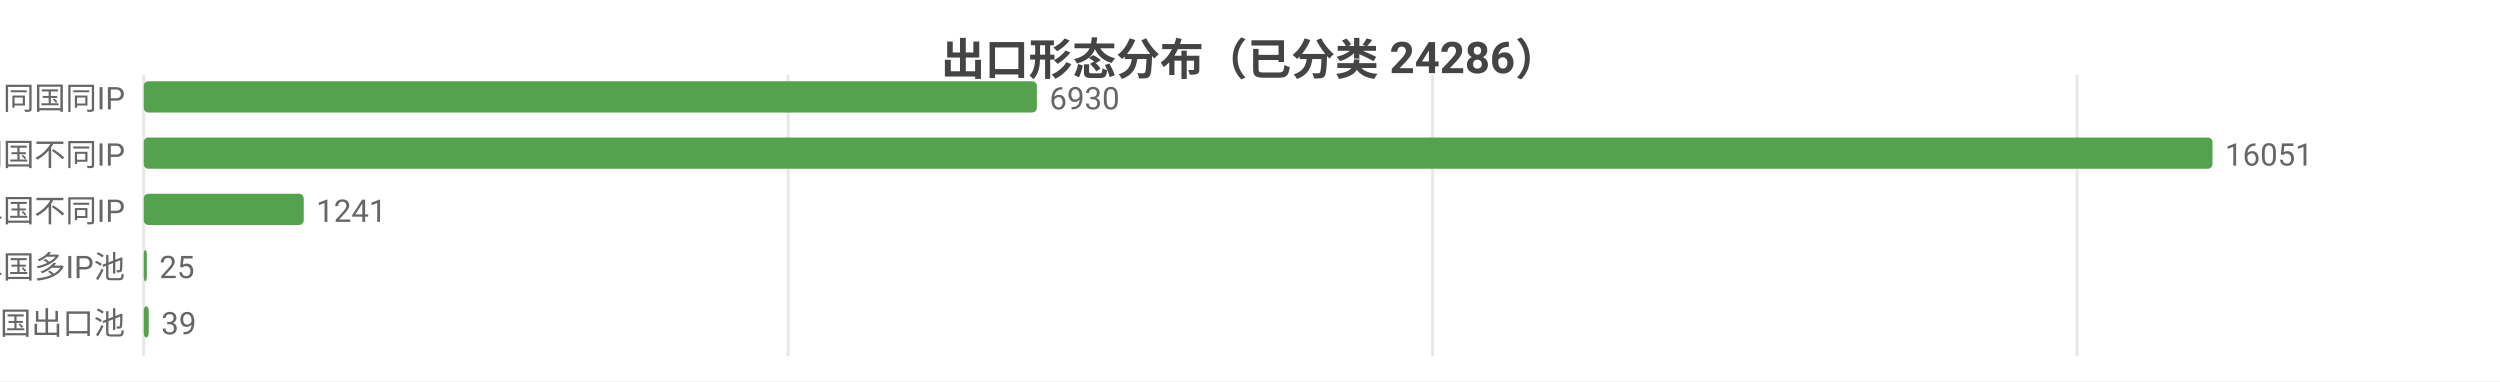
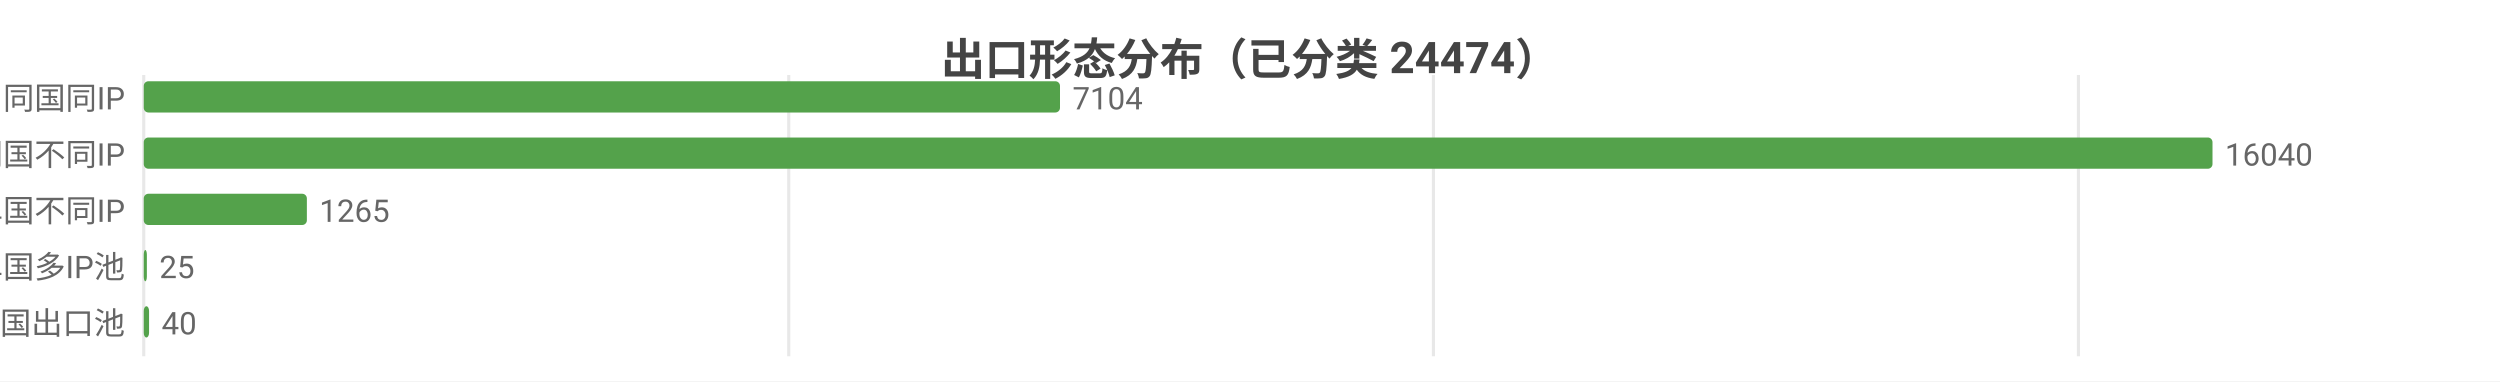
<svg xmlns="http://www.w3.org/2000/svg" width="800" height="122" viewBox="0 0 800 122">
  <rect width="800" height="122" fill="#ffffff" />
  <style>text{font-family:system-ui,-apple-system,'Segoe UI',Roboto,'PingFang SC','Microsoft YaHei','Noto Sans CJK SC',sans-serif}.g{stroke:#e8e8e8;stroke-width:1}.a{stroke:#999;stroke-width:1}.t{font-size:10px;fill:#666}.m{font-size:10px;text-anchor:middle;fill:#666}.e{font-size:10px;text-anchor:end;fill:#666}.l{font-size:11px;fill:#333}.tt{font-size:14px;font-weight:600;text-anchor:middle;fill:#444}.em{font-size:13px;text-anchor:middle;fill:#999}</style>
-   <text class="tt" x="400.0" y="24">出口形态分布（已分类 24286）</text>
+   <text class="tt" x="400.0" y="24">出口形态分布（已分类 24474）</text>
  <line class="g" x1="46" y1="24" x2="46" y2="114" />
-   <line class="g" x1="252.2" y1="24" x2="252.2" y2="114" />
-   <line class="g" x1="458.4" y1="24" x2="458.4" y2="114" />
-   <line class="g" x1="664.7" y1="24" x2="664.7" y2="114" />
+   <line class="g" x1="252.4" y1="24" x2="252.4" y2="114" />
+   <line class="g" x1="458.7" y1="24" x2="458.7" y2="114" />
+   <line class="g" x1="665.1" y1="24" x2="665.1" y2="114" />
  <text class="e" x="40" y="35">SS 同国同IP</text>
-   <rect x="46" y="26" width="285.8" height="10" fill="#54a24b" rx="1.5" />
-   <text class="t" x="335.8" y="35">6930</text>
+   <rect x="46" y="26" width="293.2" height="10" fill="#54a24b" rx="1.5" />
+   <text class="t" x="343.2" y="35">7104</text>
  <text class="e" x="40" y="53">SD 同国不同IP</text>
  <rect x="46" y="44" width="662" height="10" fill="#54a24b" rx="1.5" />
-   <text class="t" x="712" y="53">16051</text>
+   <text class="t" x="712" y="53">16040</text>
  <text class="e" x="40" y="71">CD 跨境单国不同IP</text>
-   <rect x="46" y="62" width="51.2" height="10" fill="#54a24b" rx="1.5" />
-   <text class="t" x="101.2" y="71">1241</text>
+   <rect x="46" y="62" width="52.2" height="10" fill="#54a24b" rx="1.5" />
+   <text class="t" x="102.2" y="71">1265</text>
  <text class="e" x="40" y="89">CP 跨境单国多IP池</text>
  <rect x="46" y="80" width="1.0" height="10" fill="#54a24b" rx="1.5" />
  <text class="t" x="51.0" y="89">25</text>
  <text class="e" x="40" y="107">CM 跨境多国出口池</text>
-   <rect x="46" y="98" width="1.6" height="10" fill="#54a24b" rx="1.5" />
-   <text class="t" x="51.6" y="107">39</text>
+   <rect x="46" y="98" width="1.7" height="10" fill="#54a24b" rx="1.5" />
+   <text class="t" x="51.7" y="107">40</text>
</svg>
